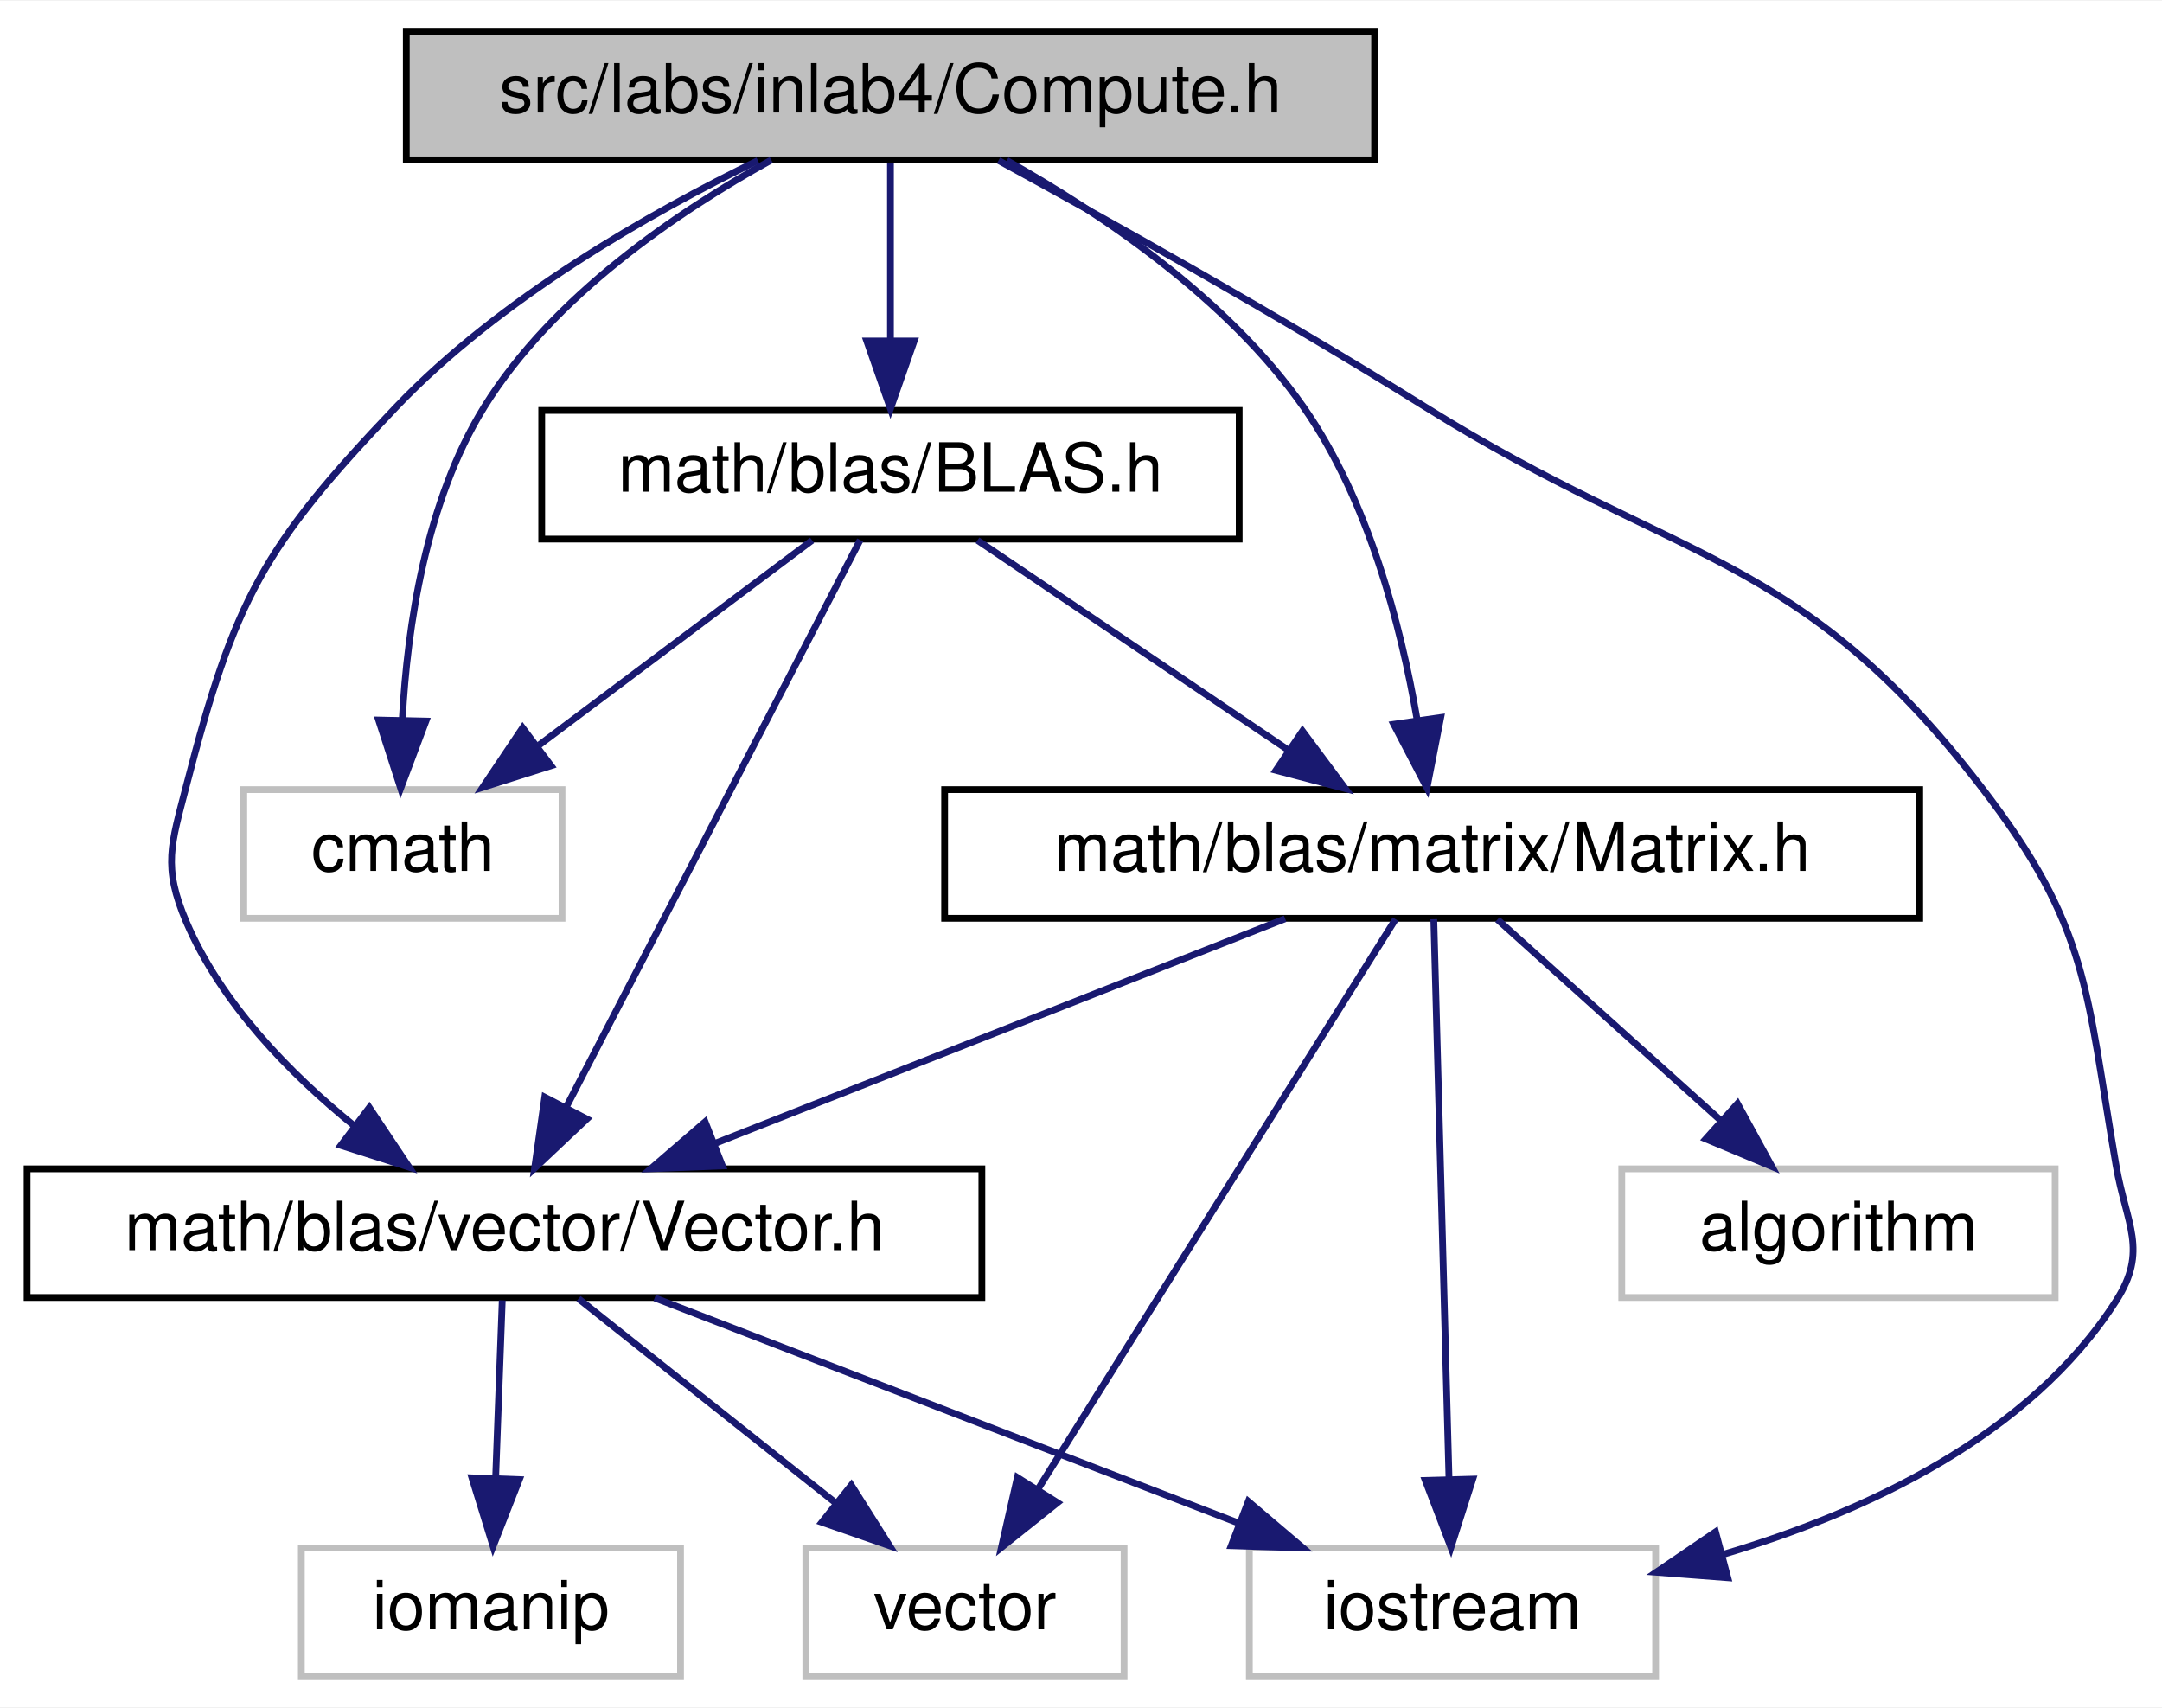
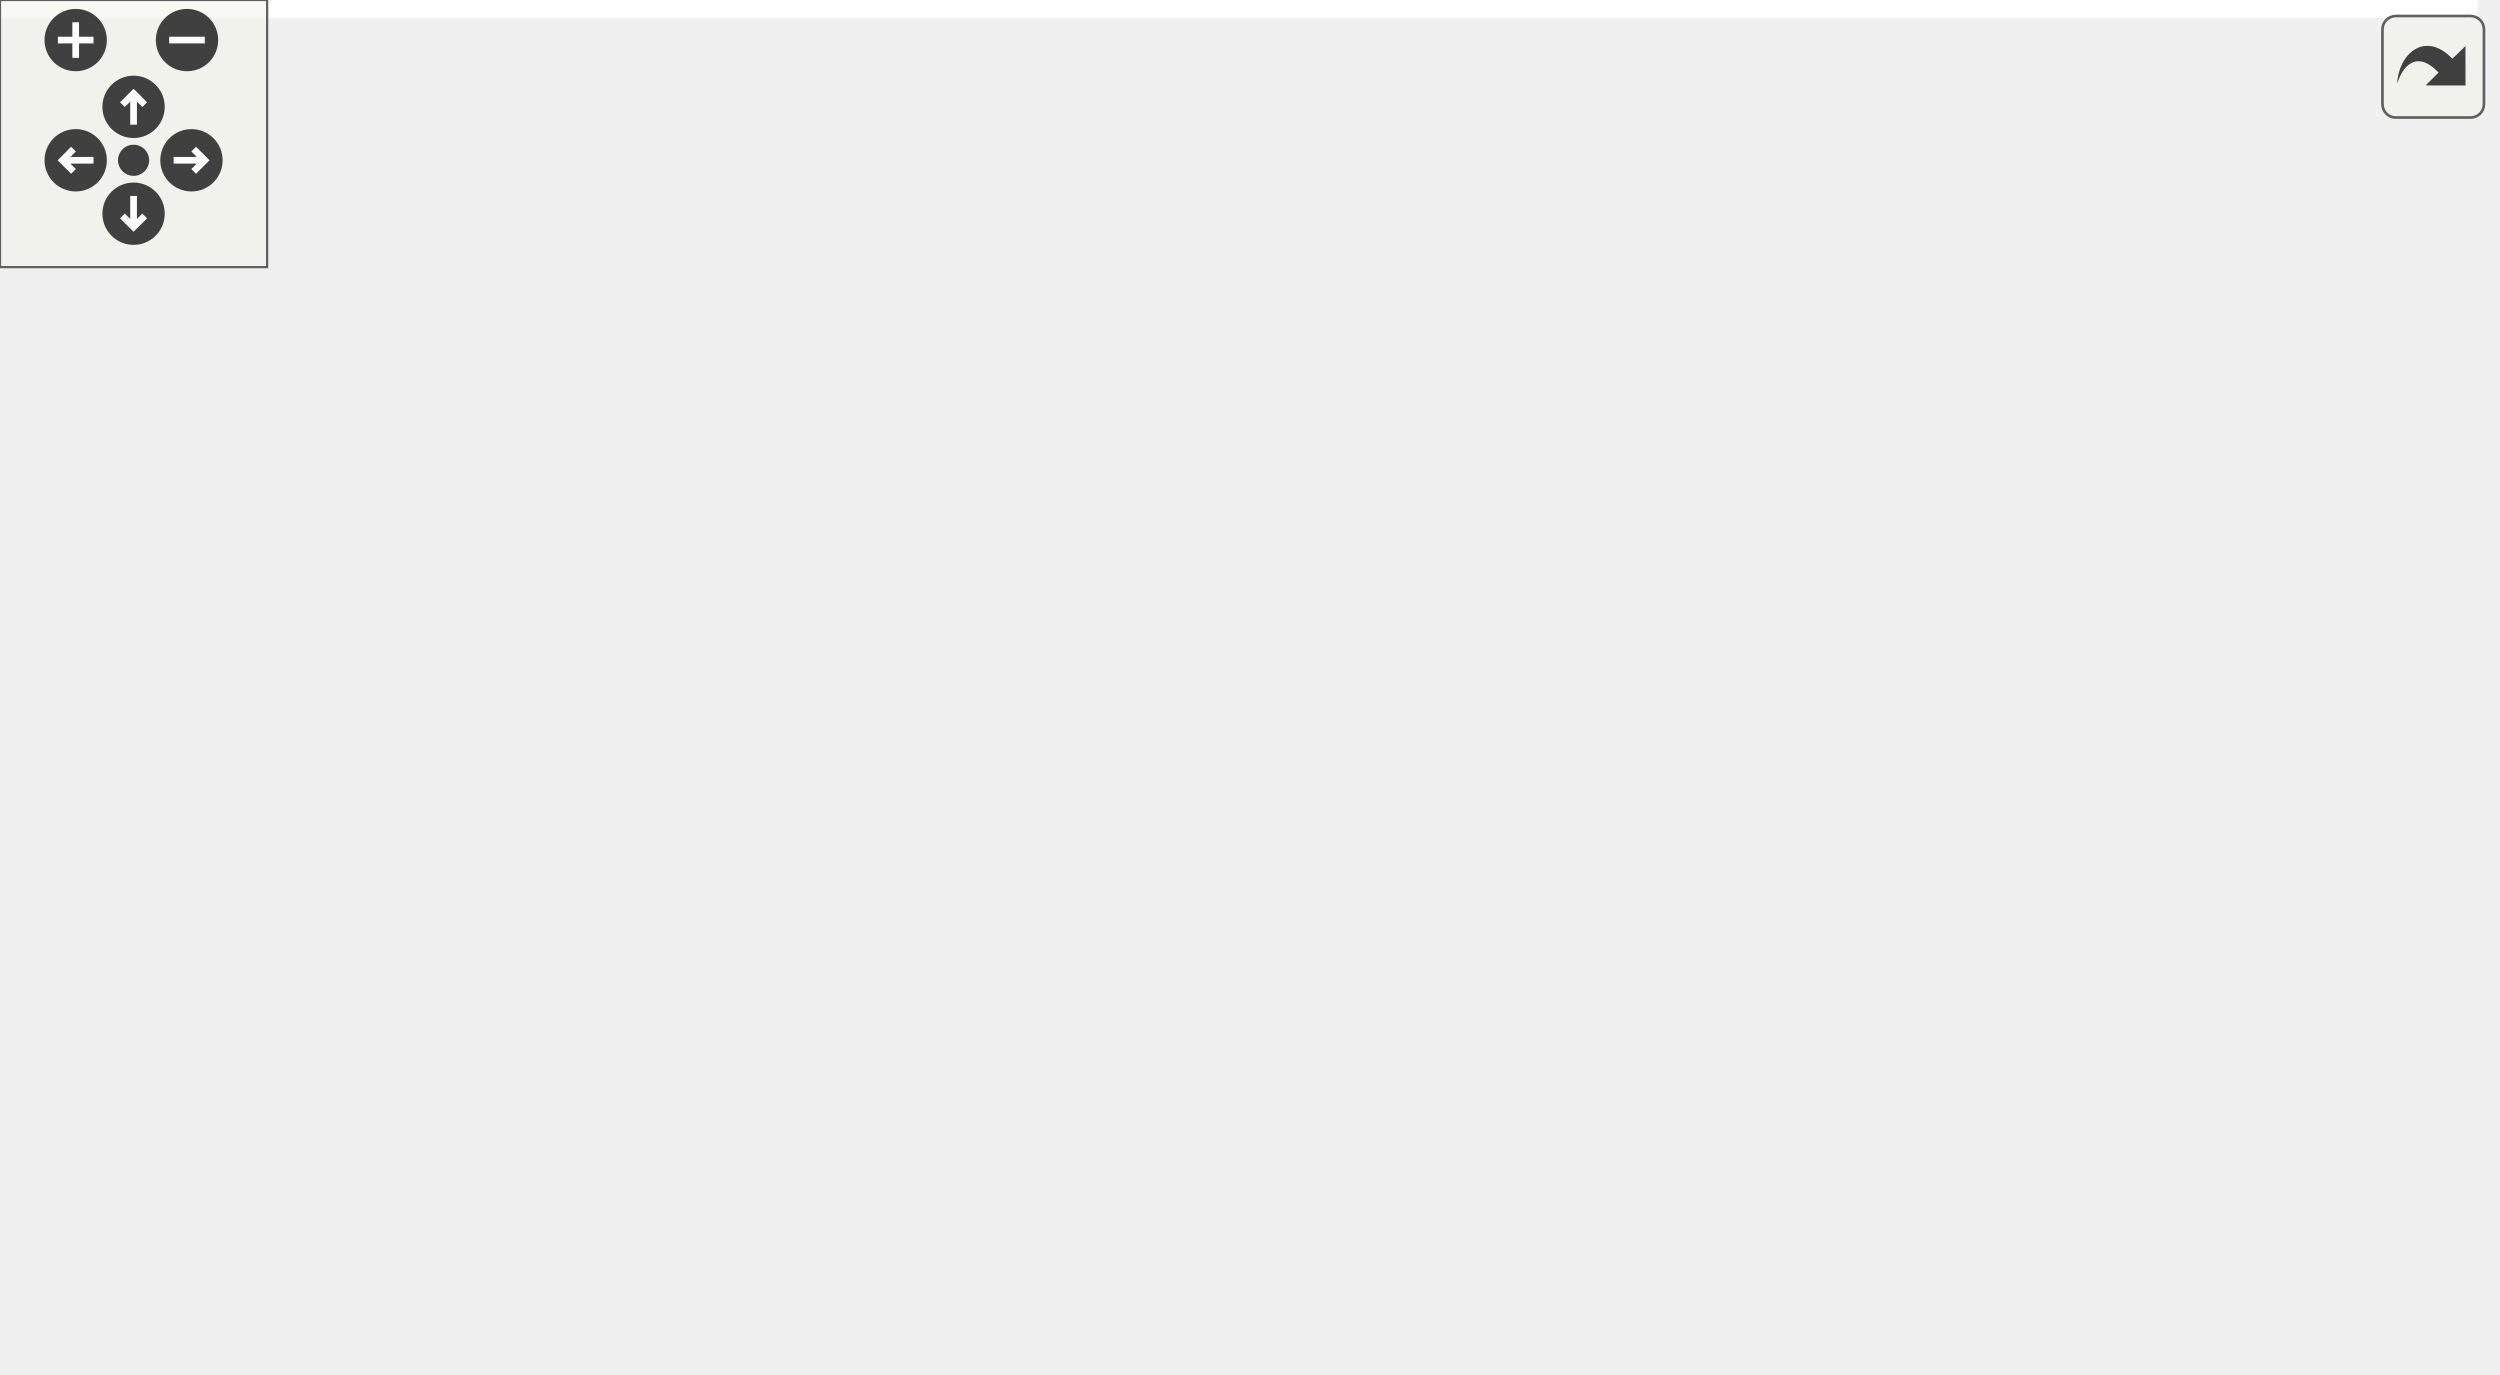
- <svg xmlns="http://www.w3.org/2000/svg" xmlns:xlink="http://www.w3.org/1999/xlink" width="319pt" height="252pt" viewBox="0.00 0.00 319.28 252.00">
-   <g id="graph0" class="graph" transform="scale(1 1) rotate(0) translate(4 248)">
-     <polygon fill="white" stroke="transparent" points="-4,4 -4,-248 315.28,-248 315.28,4 -4,4" />
-     <g id="node1" class="node">
-       <g id="a_node1">
-         <a xlink:title="Compute methods for inlab4 in NE591-008.">
-           <polygon fill="#bfbfbf" stroke="black" points="56,-224.5 56,-243.5 199,-243.5 199,-224.5 56,-224.5" />
-           <text text-anchor="middle" x="127.5" y="-231.5" font-family="Helvetica,sans-Serif" font-size="10.00">src/labs/inlab4/Compute.h</text>
-         </a>
-       </g>
-     </g>
-     <g id="node2" class="node">
-       <g id="a_node2">
-         <a xlink:title=" ">
-           <polygon fill="white" stroke="#bfbfbf" points="32,-112.5 32,-131.5 79,-131.5 79,-112.5 32,-112.5" />
-           <text text-anchor="middle" x="55.5" y="-119.5" font-family="Helvetica,sans-Serif" font-size="10.00">cmath</text>
-         </a>
-       </g>
-     </g>
-     <g id="edge1" class="edge">
-       <path fill="none" stroke="midnightblue" d="M109.9,-224.48C96.12,-216.86 77.65,-204.38 67.5,-188 58.9,-174.13 56.15,-155.62 55.41,-141.9" />
-       <polygon fill="midnightblue" stroke="midnightblue" points="58.9,-141.62 55.17,-131.7 51.91,-141.78 58.9,-141.62" />
-     </g>
-     <g id="node3" class="node">
-       <g id="a_node3">
-         <a xlink:title=" ">
-           <polygon fill="white" stroke="#bfbfbf" points="180.5,-0.5 180.5,-19.5 240.5,-19.5 240.5,-0.5 180.5,-0.5" />
-           <text text-anchor="middle" x="210.5" y="-7.5" font-family="Helvetica,sans-Serif" font-size="10.00">iostream</text>
-         </a>
-       </g>
-     </g>
-     <g id="edge2" class="edge">
-       <path fill="none" stroke="midnightblue" d="M143.46,-224.41C159.58,-215.61 185.08,-201.38 206.5,-188 243.93,-164.61 261.54,-166.94 288.5,-132 304.65,-111.08 303.99,-102.04 308.5,-76 310.02,-67.24 313.3,-63.48 308.5,-56 295.68,-36 271.48,-24.77 250.35,-18.53" />
-       <polygon fill="midnightblue" stroke="midnightblue" points="251.16,-15.12 240.59,-15.93 249.35,-21.89 251.16,-15.12" />
-     </g>
-     <g id="node4" class="node">
-       <g id="a_node4">
-         <a xlink:href="../../d1/d80/BLAS_8h.html" target="_top" xlink:title=" ">
-           <polygon fill="white" stroke="black" points="76,-168.5 76,-187.5 179,-187.5 179,-168.5 76,-168.5" />
-           <text text-anchor="middle" x="127.5" y="-175.5" font-family="Helvetica,sans-Serif" font-size="10.00">math/blas/BLAS.h</text>
-         </a>
-       </g>
-     </g>
-     <g id="edge3" class="edge">
-       <path fill="none" stroke="midnightblue" d="M127.5,-224.08C127.5,-217.01 127.5,-206.86 127.5,-197.99" />
-       <polygon fill="midnightblue" stroke="midnightblue" points="131,-197.75 127.5,-187.75 124,-197.75 131,-197.75" />
-     </g>
-     <g id="node5" class="node">
-       <g id="a_node5">
-         <a xlink:href="../../d3/db1/Matrix_8h.html" target="_top" xlink:title="This file contains my BLAS::Matrix declarations.">
-           <polygon fill="white" stroke="black" points="135.5,-112.5 135.5,-131.5 279.5,-131.5 279.5,-112.5 135.5,-112.5" />
-           <text text-anchor="middle" x="207.5" y="-119.5" font-family="Helvetica,sans-Serif" font-size="10.00">math/blas/matrix/Matrix.h</text>
-         </a>
-       </g>
-     </g>
-     <g id="edge14" class="edge">
-       <path fill="none" stroke="midnightblue" d="M144.68,-224.41C158.45,-216.68 177.27,-204.07 188.5,-188 198.07,-174.3 202.87,-155.76 205.25,-141.99" />
-       <polygon fill="midnightblue" stroke="midnightblue" points="208.76,-142.15 206.73,-131.76 201.83,-141.15 208.76,-142.15" />
-     </g>
-     <g id="node8" class="node">
-       <g id="a_node8">
-         <a xlink:href="../../d6/dbe/Vector_8h.html" target="_top" xlink:title="This file contains my BLAS::Vector implementation.">
-           <polygon fill="white" stroke="black" points="0,-56.5 0,-75.5 141,-75.5 141,-56.5 0,-56.5" />
-           <text text-anchor="middle" x="70.5" y="-63.5" font-family="Helvetica,sans-Serif" font-size="10.00">math/blas/vector/Vector.h</text>
-         </a>
-       </g>
-     </g>
-     <g id="edge15" class="edge">
-       <path fill="none" stroke="midnightblue" d="M107.93,-224.4C92.03,-216.66 69.81,-204.05 54.5,-188 34.86,-167.42 30.62,-159.54 23.5,-132 21.28,-123.39 20.01,-120.17 23.5,-112 28.65,-99.95 38.78,-89.58 48.33,-81.84" />
-       <polygon fill="midnightblue" stroke="midnightblue" points="50.54,-84.55 56.42,-75.74 46.33,-78.96 50.54,-84.55" />
-     </g>
-     <g id="edge4" class="edge">
-       <path fill="none" stroke="midnightblue" d="M115.93,-168.32C105.08,-160.18 88.62,-147.84 75.62,-138.09" />
-       <polygon fill="midnightblue" stroke="midnightblue" points="77.38,-135.03 67.28,-131.83 73.18,-140.63 77.38,-135.03" />
-     </g>
-     <g id="edge5" class="edge">
-       <path fill="none" stroke="midnightblue" d="M140.35,-168.32C152.72,-159.98 171.63,-147.21 186.24,-137.35" />
-       <polygon fill="midnightblue" stroke="midnightblue" points="188.35,-140.15 194.68,-131.65 184.43,-134.35 188.35,-140.15" />
-     </g>
-     <g id="edge13" class="edge">
-       <path fill="none" stroke="midnightblue" d="M123.03,-168.37C113.7,-150.38 92.03,-108.55 79.63,-84.63" />
-       <polygon fill="midnightblue" stroke="midnightblue" points="82.66,-82.86 74.95,-75.59 76.45,-86.08 82.66,-82.86" />
-     </g>
-     <g id="edge7" class="edge">
-       <path fill="none" stroke="midnightblue" d="M207.74,-112.37C208.22,-94.62 209.34,-53.67 209.99,-29.6" />
-       <polygon fill="midnightblue" stroke="midnightblue" points="213.49,-29.68 210.27,-19.59 206.49,-29.49 213.49,-29.68" />
-     </g>
-     <g id="node6" class="node">
-       <g id="a_node6">
-         <a xlink:title=" ">
-           <polygon fill="white" stroke="#bfbfbf" points="235.5,-56.5 235.5,-75.5 299.5,-75.5 299.5,-56.5 235.5,-56.5" />
-           <text text-anchor="middle" x="267.5" y="-63.5" font-family="Helvetica,sans-Serif" font-size="10.00">algorithm</text>
-         </a>
-       </g>
-     </g>
-     <g id="edge6" class="edge">
-       <path fill="none" stroke="midnightblue" d="M217.14,-112.32C226.01,-104.34 239.37,-92.31 250.11,-82.65" />
-       <polygon fill="midnightblue" stroke="midnightblue" points="252.59,-85.13 257.68,-75.83 247.91,-79.92 252.59,-85.13" />
-     </g>
-     <g id="node7" class="node">
-       <g id="a_node7">
-         <a xlink:title=" ">
-           <polygon fill="white" stroke="#bfbfbf" points="115,-0.5 115,-19.5 162,-19.5 162,-0.5 115,-0.5" />
-           <text text-anchor="middle" x="138.5" y="-7.5" font-family="Helvetica,sans-Serif" font-size="10.00">vector</text>
-         </a>
-       </g>
-     </g>
-     <g id="edge8" class="edge">
-       <path fill="none" stroke="midnightblue" d="M202.09,-112.37C190.75,-94.3 164.33,-52.18 149.36,-28.31" />
-       <polygon fill="midnightblue" stroke="midnightblue" points="152.17,-26.2 143.89,-19.59 146.24,-29.92 152.17,-26.2" />
-     </g>
-     <g id="edge9" class="edge">
-       <path fill="none" stroke="midnightblue" d="M185.79,-112.44C163.15,-103.52 127.43,-89.44 101.75,-79.32" />
-       <polygon fill="midnightblue" stroke="midnightblue" points="102.69,-75.93 92.11,-75.52 100.13,-82.44 102.69,-75.93" />
-     </g>
-     <g id="edge11" class="edge">
-       <path fill="none" stroke="midnightblue" d="M92.68,-56.44C115.93,-47.48 152.65,-33.31 178.92,-23.18" />
-       <polygon fill="midnightblue" stroke="midnightblue" points="180.35,-26.38 188.42,-19.52 177.83,-19.85 180.35,-26.38" />
-     </g>
-     <g id="edge12" class="edge">
-       <path fill="none" stroke="midnightblue" d="M81.43,-56.32C91.67,-48.18 107.22,-35.84 119.5,-26.09" />
-       <polygon fill="midnightblue" stroke="midnightblue" points="121.72,-28.79 127.38,-19.83 117.37,-23.31 121.72,-28.79" />
-     </g>
-     <g id="node9" class="node">
-       <g id="a_node9">
-         <a xlink:title=" ">
-           <polygon fill="white" stroke="#bfbfbf" points="40.5,-0.5 40.5,-19.5 96.5,-19.5 96.5,-0.5 40.5,-0.5" />
-           <text text-anchor="middle" x="68.5" y="-7.5" font-family="Helvetica,sans-Serif" font-size="10.00">iomanip</text>
-         </a>
-       </g>
-     </g>
-     <g id="edge10" class="edge">
-       <path fill="none" stroke="midnightblue" d="M70.17,-56.08C69.91,-49.01 69.53,-38.86 69.2,-29.99" />
-       <polygon fill="midnightblue" stroke="midnightblue" points="72.69,-29.61 68.82,-19.75 65.7,-29.87 72.69,-29.61" />
+ <svg xmlns="http://www.w3.org/2000/svg" xmlns:xlink="http://www.w3.org/1999/xlink" id="main" version="1.1" xml:space="preserve">
+   <style type="text/css">
+ .edge:hover path { stroke: red; }
+ .edge:hover polygon { stroke: red; fill: red; }
+ </style>
+   <defs>
+     <circle id="rim" cx="0" cy="0" r="7" />
+     <circle id="rim2" cx="0" cy="0" r="3.5" />
+     <g id="zoomPlus">
+       <use xlink:href="#rim" fill="#404040">
+         <set attributeName="fill" to="#808080" begin="zoomplus.mouseover" end="zoomplus.mouseout" />
+       </use>
+       <path d="M-4,0h8M0,-4v8" fill="none" stroke="white" stroke-width="1.5" pointer-events="none" />
+     </g>
+     <g id="zoomMin">
+       <use xlink:href="#rim" fill="#404040">
+         <set attributeName="fill" to="#808080" begin="zoomminus.mouseover" end="zoomminus.mouseout" />
+       </use>
+       <path d="M-4,0h8" fill="none" stroke="white" stroke-width="1.5" pointer-events="none" />
+     </g>
+     <g id="dirArrow">
+       <path fill="none" stroke="white" stroke-width="1.5" d="M0,-3.0v7 M-2.5,-0.5L0,-3.0L2.5,-0.5" />
+     </g>
+     <g id="resetDef">
+       <use xlink:href="#rim2" fill="#404040">
+         <set attributeName="fill" to="#808080" begin="reset.mouseover" end="reset.mouseout" />
+       </use>
+     </g>
+   </defs>
+   <svg id="graph" class="graph">
+     <g id="viewport">
+       <polygon fill="white" stroke="transparent" points="-4,4 -4,-248 556.5,-248 556.5,4 -4,4" />
+       <g id="node1" class="node">
+         <g id="a_node1">
+           <a xlink:title="Compute methods for inlab4 in NE591-008.">
+             <polygon fill="#bfbfbf" stroke="black" points="98,-224.5 98,-243.5 241,-243.5 241,-224.5 98,-224.5" />
+             <text text-anchor="middle" x="169.5" y="-231.5" font-family="Helvetica,sans-Serif" font-size="10.00">src/labs/inlab4/Compute.h</text>
+           </a>
+         </g>
+       </g>
+       <g id="node2" class="node">
+         <g id="a_node2">
+           <a xlink:title=" ">
+             <polygon fill="white" stroke="#bfbfbf" points="0,-112.5 0,-131.5 47,-131.5 47,-112.5 0,-112.5" />
+             <text text-anchor="middle" x="23.5" y="-119.5" font-family="Helvetica,sans-Serif" font-size="10.00">cmath</text>
+           </a>
+         </g>
+       </g>
+       <g id="edge1" class="edge">
+         <path fill="none" stroke="midnightblue" d="M97.67,-226.59C71.97,-220.53 45.24,-209.16 28.5,-188 18.3,-175.11 18.07,-155.94 19.77,-141.75" />
+         <polygon fill="midnightblue" stroke="midnightblue" points="23.26,-142.09 21.4,-131.66 16.35,-140.97 23.26,-142.09" />
+       </g>
+       <g id="node3" class="node">
+         <g id="a_node3">
+           <a xlink:title=" ">
+             <polygon fill="white" stroke="#bfbfbf" points="492.5,-0.5 492.5,-19.5 552.5,-19.5 552.5,-0.5 492.5,-0.5" />
+             <text text-anchor="middle" x="522.5" y="-7.5" font-family="Helvetica,sans-Serif" font-size="10.00">iostream</text>
+           </a>
+         </g>
+       </g>
+       <g id="edge2" class="edge">
+         <path fill="none" stroke="midnightblue" d="M239.93,-224.44C323.93,-210.05 460.82,-172.37 523.5,-76 532.34,-62.41 530.94,-43.62 528.02,-29.73" />
+         <polygon fill="midnightblue" stroke="midnightblue" points="531.36,-28.67 525.51,-19.84 524.58,-30.39 531.36,-28.67" />
+       </g>
+       <g id="node4" class="node">
+         <g id="a_node4">
+           <a xlink:href="../../d1/d80/BLAS_8h.html" target="_top" xlink:title=" ">
+             <polygon fill="white" stroke="black" points="38,-168.5 38,-187.5 141,-187.5 141,-168.5 38,-168.5" />
+             <text text-anchor="middle" x="89.5" y="-175.5" font-family="Helvetica,sans-Serif" font-size="10.00">math/blas/BLAS.h</text>
+           </a>
+         </g>
+       </g>
+       <g id="edge3" class="edge">
+         <path fill="none" stroke="midnightblue" d="M156.65,-224.32C144.28,-215.98 125.37,-203.21 110.76,-193.35" />
+         <polygon fill="midnightblue" stroke="midnightblue" points="112.57,-190.35 102.32,-187.65 108.65,-196.15 112.57,-190.35" />
+       </g>
+       <g id="node5" class="node">
+         <g id="a_node5">
+           <a xlink:href="../../d3/db1/Matrix_8h.html" target="_top" xlink:title="This file contains my BLAS::Matrix declarations.">
+             <polygon fill="white" stroke="black" points="197.5,-112.5 197.5,-131.5 341.5,-131.5 341.5,-112.5 197.5,-112.5" />
+             <text text-anchor="middle" x="269.5" y="-119.5" font-family="Helvetica,sans-Serif" font-size="10.00">math/blas/matrix/Matrix.h</text>
+           </a>
+         </g>
+       </g>
+       <g id="edge16" class="edge">
+         <path fill="none" stroke="midnightblue" d="M177.35,-224.37C194.07,-205.97 233.44,-162.67 254.91,-139.05" />
+         <polygon fill="midnightblue" stroke="midnightblue" points="257.55,-141.35 261.69,-131.59 252.37,-136.64 257.55,-141.35" />
+       </g>
+       <g id="node9" class="node">
+         <g id="a_node9">
+           <a xlink:href="../../d6/dbe/Vector_8h.html" target="_top" xlink:title="This file contains my BLAS::Vector implementation.">
+             <polygon fill="white" stroke="black" points="19,-56.5 19,-75.5 160,-75.5 160,-56.5 19,-56.5" />
+             <text text-anchor="middle" x="89.5" y="-63.5" font-family="Helvetica,sans-Serif" font-size="10.00">math/blas/vector/Vector.h</text>
+           </a>
+         </g>
+       </g>
+       <g id="edge17" class="edge">
+         <path fill="none" stroke="midnightblue" d="M167.72,-224.34C164.95,-211.64 159.01,-187.38 150.5,-168 136.77,-136.73 115.05,-103.35 101.57,-83.88" />
+         <polygon fill="midnightblue" stroke="midnightblue" points="104.3,-81.67 95.69,-75.5 98.57,-85.7 104.3,-81.67" />
+       </g>
+       <g id="edge4" class="edge">
+         <path fill="none" stroke="midnightblue" d="M78.9,-168.32C69.04,-160.26 54.15,-148.08 42.28,-138.37" />
+         <polygon fill="midnightblue" stroke="midnightblue" points="44.25,-135.46 34.3,-131.83 39.82,-140.88 44.25,-135.46" />
+       </g>
+       <g id="edge5" class="edge">
+         <path fill="none" stroke="midnightblue" d="M118.02,-168.44C148.57,-159.28 197.21,-144.69 231.1,-134.52" />
+         <polygon fill="midnightblue" stroke="midnightblue" points="232.54,-137.74 241.11,-131.52 230.53,-131.04 232.54,-137.74" />
+       </g>
+       <g id="edge15" class="edge">
+         <path fill="none" stroke="midnightblue" d="M89.5,-168.37C89.5,-150.62 89.5,-109.67 89.5,-85.6" />
+         <polygon fill="midnightblue" stroke="midnightblue" points="93,-85.59 89.5,-75.59 86,-85.59 93,-85.59" />
+       </g>
+       <g id="edge8" class="edge">
+         <path fill="none" stroke="midnightblue" d="M341.58,-115.32C401.34,-109.17 480.13,-97.26 503.5,-76 516.39,-64.27 520.72,-44.34 522.09,-29.63" />
+         <polygon fill="midnightblue" stroke="midnightblue" points="525.58,-29.8 522.64,-19.62 518.59,-29.41 525.58,-29.8" />
+       </g>
+       <g id="node6" class="node">
+         <g id="a_node6">
+           <a xlink:title=" ">
+             <polygon fill="white" stroke="#bfbfbf" points="216.5,-56.5 216.5,-75.5 280.5,-75.5 280.5,-56.5 216.5,-56.5" />
+             <text text-anchor="middle" x="248.5" y="-63.5" font-family="Helvetica,sans-Serif" font-size="10.00">algorithm</text>
+           </a>
+         </g>
+       </g>
+       <g id="edge6" class="edge">
+         <path fill="none" stroke="midnightblue" d="M266.03,-112.08C263.19,-104.77 259.07,-94.18 255.54,-85.1" />
+         <polygon fill="midnightblue" stroke="midnightblue" points="258.79,-83.8 251.9,-75.75 252.27,-86.34 258.79,-83.8" />
+       </g>
+       <g id="node7" class="node">
+         <g id="a_node7">
+           <a xlink:title=" ">
+             <polygon fill="white" stroke="#bfbfbf" points="298.5,-56.5 298.5,-75.5 350.5,-75.5 350.5,-56.5 298.5,-56.5" />
+             <text text-anchor="middle" x="324.5" y="-63.5" font-family="Helvetica,sans-Serif" font-size="10.00">cassert</text>
+           </a>
+         </g>
+       </g>
+       <g id="edge7" class="edge">
+         <path fill="none" stroke="midnightblue" d="M278.58,-112.08C286.67,-104.14 298.7,-92.34 308.41,-82.8" />
+         <polygon fill="midnightblue" stroke="midnightblue" points="310.9,-85.25 315.59,-75.75 306,-80.26 310.9,-85.25" />
+       </g>
+       <g id="node8" class="node">
+         <g id="a_node8">
+           <a xlink:title=" ">
+             <polygon fill="white" stroke="#bfbfbf" points="151,-0.5 151,-19.5 198,-19.5 198,-0.5 151,-0.5" />
+             <text text-anchor="middle" x="174.5" y="-7.5" font-family="Helvetica,sans-Serif" font-size="10.00">vector</text>
+           </a>
+         </g>
+       </g>
+       <g id="edge9" class="edge">
+         <path fill="none" stroke="midnightblue" d="M253.61,-112.37C240.02,-104.36 220.62,-91.38 207.5,-76 195.59,-62.04 186.58,-43.03 181.01,-29.18" />
+         <polygon fill="midnightblue" stroke="midnightblue" points="184.25,-27.87 177.43,-19.76 177.71,-30.35 184.25,-27.87" />
+       </g>
+       <g id="edge10" class="edge">
+         <path fill="none" stroke="midnightblue" d="M240.98,-112.44C210.43,-103.28 161.79,-88.69 127.9,-78.52" />
+         <polygon fill="midnightblue" stroke="midnightblue" points="128.47,-75.04 117.89,-75.52 126.46,-81.74 128.47,-75.04" />
+       </g>
+       <g id="node11" class="node">
+         <g id="a_node11">
+           <a xlink:href="../../d1/d45/Constants_8h.html" target="_top" xlink:title="MyBLAS Constants definition.">
+             <polygon fill="white" stroke="black" points="368.5,-56.5 368.5,-75.5 494.5,-75.5 494.5,-56.5 368.5,-56.5" />
+             <text text-anchor="middle" x="431.5" y="-63.5" font-family="Helvetica,sans-Serif" font-size="10.00">math/blas/Constants.h</text>
+           </a>
+         </g>
+       </g>
+       <g id="edge14" class="edge">
+         <path fill="none" stroke="midnightblue" d="M295.17,-112.44C322.42,-103.36 365.68,-88.94 396.15,-78.78" />
+         <polygon fill="midnightblue" stroke="midnightblue" points="397.57,-82 405.95,-75.52 395.36,-75.36 397.57,-82" />
+       </g>
+       <g id="edge12" class="edge">
+         <path fill="none" stroke="midnightblue" d="M158.11,-56.44C249.37,-45.06 407.77,-25.31 481.97,-16.05" />
+         <polygon fill="midnightblue" stroke="midnightblue" points="482.8,-19.48 492.29,-14.77 481.93,-12.53 482.8,-19.48" />
+       </g>
+       <g id="edge13" class="edge">
+         <path fill="none" stroke="midnightblue" d="M103.16,-56.32C116.42,-47.9 136.77,-34.97 152.35,-25.07" />
+         <polygon fill="midnightblue" stroke="midnightblue" points="154.31,-27.97 160.88,-19.65 150.56,-22.06 154.31,-27.97" />
+       </g>
+       <g id="node10" class="node">
+         <g id="a_node10">
+           <a xlink:title=" ">
+             <polygon fill="white" stroke="#bfbfbf" points="61.5,-0.5 61.5,-19.5 117.5,-19.5 117.5,-0.5 61.5,-0.5" />
+             <text text-anchor="middle" x="89.5" y="-7.5" font-family="Helvetica,sans-Serif" font-size="10.00">iomanip</text>
+           </a>
+         </g>
+       </g>
+       <g id="edge11" class="edge">
+         <path fill="none" stroke="midnightblue" d="M89.5,-56.08C89.5,-49.01 89.5,-38.86 89.5,-29.99" />
+         <polygon fill="midnightblue" stroke="midnightblue" points="93,-29.75 89.5,-19.75 86,-29.75 93,-29.75" />
+       </g>
+     </g>
+   </svg>
+   <g id="navigator" transform="translate(0 0)" fill="#404254">
+     <rect fill="#f2f5e9" fill-opacity="0.5" stroke="#606060" stroke-width=".5" x="0" y="0" width="60" height="60" />
+     <use id="zoomplus" xlink:href="#zoomPlus" x="17" y="9" />
+     <use id="zoomminus" xlink:href="#zoomMin" x="42" y="9" />
+     <use id="reset" xlink:href="#resetDef" x="30" y="36" />
+     <g id="arrowUp" xlink:href="#dirArrow" transform="translate(30 24)">
+       <use xlink:href="#rim" fill="#404040">
+         <set attributeName="fill" to="#808080" begin="arrowUp.mouseover" end="arrowUp.mouseout" />
+       </use>
+       <path fill="none" stroke="white" stroke-width="1.5" d="M0,-3.0v7 M-2.5,-0.5L0,-3.0L2.5,-0.5" />
+     </g>
+     <g id="arrowRight" xlink:href="#dirArrow" transform="rotate(90) translate(36 -43)">
+       <use xlink:href="#rim" fill="#404040">
+         <set attributeName="fill" to="#808080" begin="arrowRight.mouseover" end="arrowRight.mouseout" />
+       </use>
+       <path fill="none" stroke="white" stroke-width="1.5" d="M0,-3.0v7 M-2.5,-0.5L0,-3.0L2.5,-0.5" />
+     </g>
+     <g id="arrowDown" xlink:href="#dirArrow" transform="rotate(180) translate(-30 -48)">
+       <use xlink:href="#rim" fill="#404040">
+         <set attributeName="fill" to="#808080" begin="arrowDown.mouseover" end="arrowDown.mouseout" />
+       </use>
+       <path fill="none" stroke="white" stroke-width="1.5" d="M0,-3.0v7 M-2.5,-0.5L0,-3.0L2.5,-0.5" />
+     </g>
+     <g id="arrowLeft" xlink:href="#dirArrow" transform="rotate(270) translate(-36 17)">
+       <use xlink:href="#rim" fill="#404040">
+         <set attributeName="fill" to="#808080" begin="arrowLeft.mouseover" end="arrowLeft.mouseout" />
+       </use>
+       <path fill="none" stroke="white" stroke-width="1.5" d="M0,-3.0v7 M-2.5,-0.5L0,-3.0L2.5,-0.5" />
    </g>
  </g>
+   <svg viewBox="0 0 15 15" width="100%" height="30px" preserveAspectRatio="xMaxYMin meet">
+     <g id="arrow_out" transform="scale(0.3 0.3)">
+       <a xlink:href="labs_2inlab4_2Compute_8h__incl_org.svg" target="_base">
+         <rect id="button" ry="5" rx="5" y="6" x="6" height="38" width="38" fill="#f2f5e9" fill-opacity="0.5" stroke="#606060" stroke-width="1.0" />
+         <path id="arrow" d="M 11.5,31.437 C 11.94,20.098 22.043,11.323 32.159,21.979 L 37.069,17.246 C 37.069,17.246 37.088,32 37.088,32 L 22.16,31.978 C 22.16,31.978 26.998,27.14 26.998,27.14 C 18.529,18.264 13.292,25.23 11.5,31.437 z" style="fill:#404040;" />
+       </a>
+     </g>
+   </svg>
</svg>
